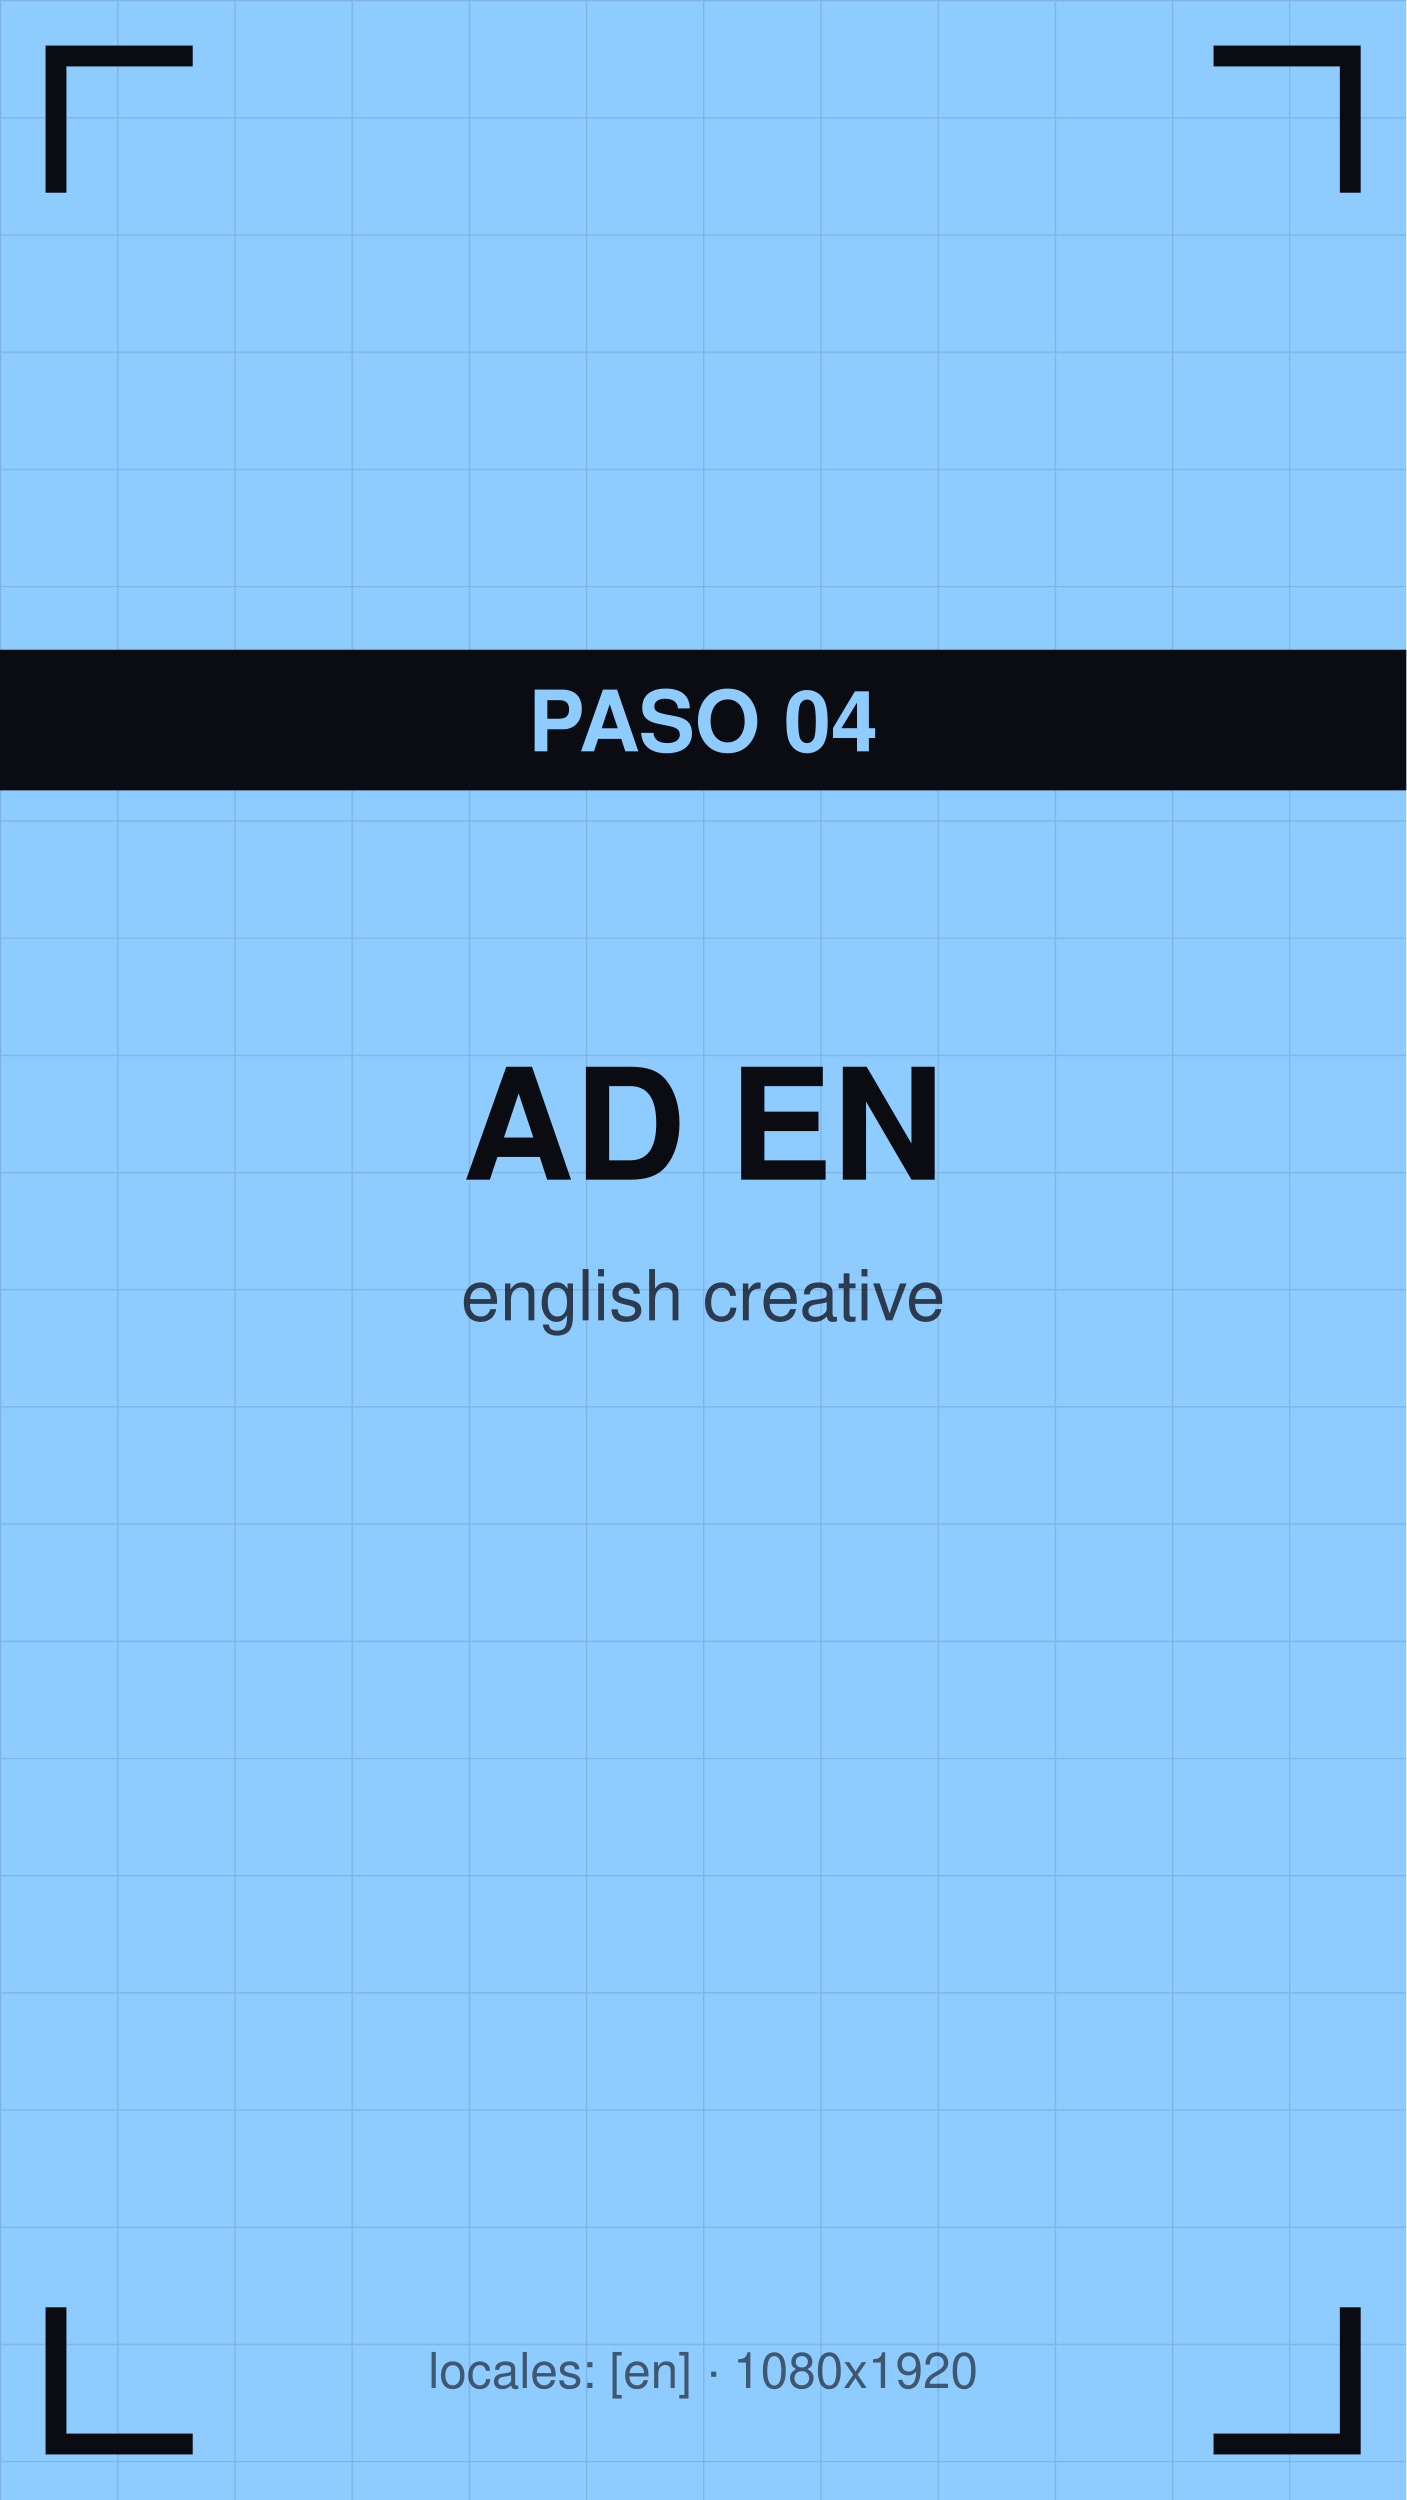
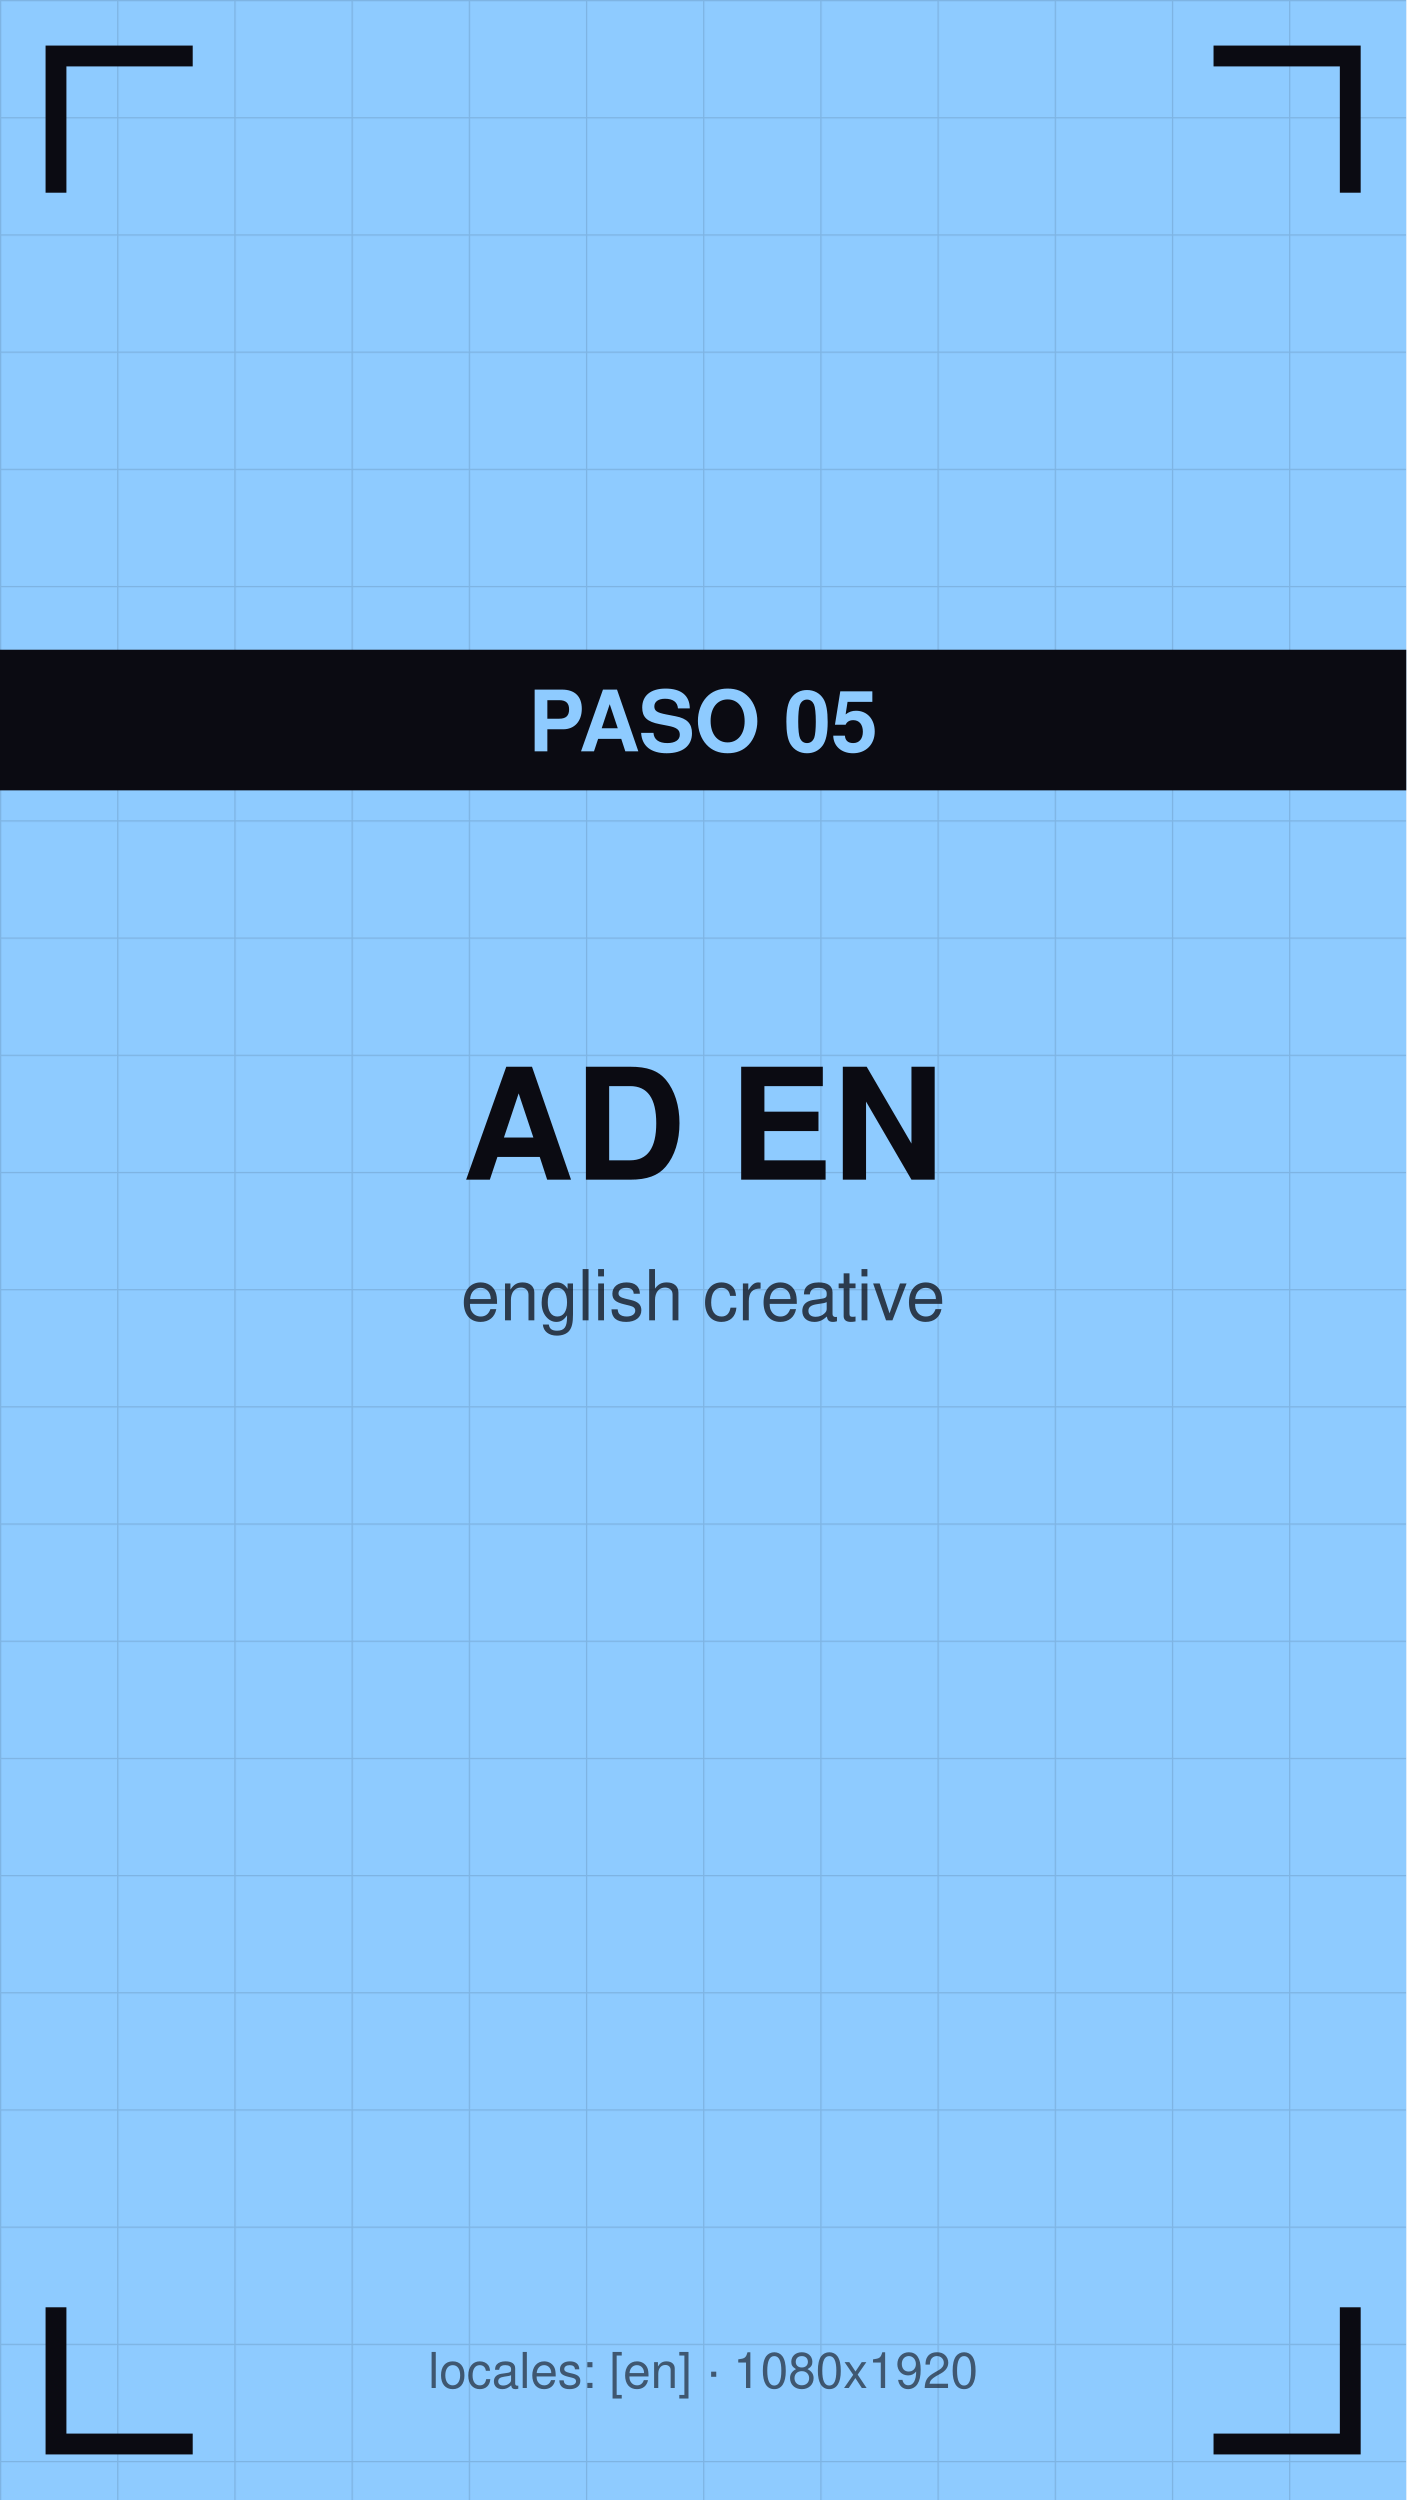
<svg xmlns="http://www.w3.org/2000/svg" viewBox="0 0 1080 1920" width="1080" height="1920">
  <defs>
    <pattern id="g" width="90" height="90" patternUnits="userSpaceOnUse">
      <path d="M90 0 L0 0 0 90" fill="none" stroke="#0b0b12" stroke-opacity="0.12" stroke-width="2" />
    </pattern>
  </defs>
  <rect width="1080" height="1920" fill="#8ecbff" />
  <rect width="1080" height="1920" fill="url(#g)" />
  <path d="M43 140 V43 H140" stroke="#0b0b12" stroke-width="16" fill="none" stroke-linecap="square" />
  <path d="M1037 140 V43 H940" stroke="#0b0b12" stroke-width="16" fill="none" stroke-linecap="square" />
  <path d="M43 1780 V1877 H140" stroke="#0b0b12" stroke-width="16" fill="none" stroke-linecap="square" />
  <path d="M1037 1780 V1877 H940" stroke="#0b0b12" stroke-width="16" fill="none" stroke-linecap="square" />
  <text x="540" y="906" font-family="Helvetica,Arial,sans-serif" font-size="119" font-weight="bold" fill="#0b0b12" text-anchor="middle">AD EN</text>
  <text x="540" y="1014" font-family="Helvetica,Arial,sans-serif" font-size="54" fill="#0b0b12" fill-opacity="0.75" text-anchor="middle">english creative</text>
  <rect y="499" width="1080" height="108" fill="#0b0b12" />
-   <text x="540" y="577" font-family="Helvetica,Arial,sans-serif" font-size="65" font-weight="bold" fill="#8ecbff" text-anchor="middle">PASO 04</text>
+   <text x="540" y="577" font-family="Helvetica,Arial,sans-serif" font-size="65" font-weight="bold" fill="#8ecbff" text-anchor="middle">PASO 05</text>
  <text x="540" y="1834" font-family="Helvetica,Arial,sans-serif" font-size="38" fill="#0b0b12" fill-opacity="0.6" text-anchor="middle">locales: [en] · 1080x1920</text>
</svg>
